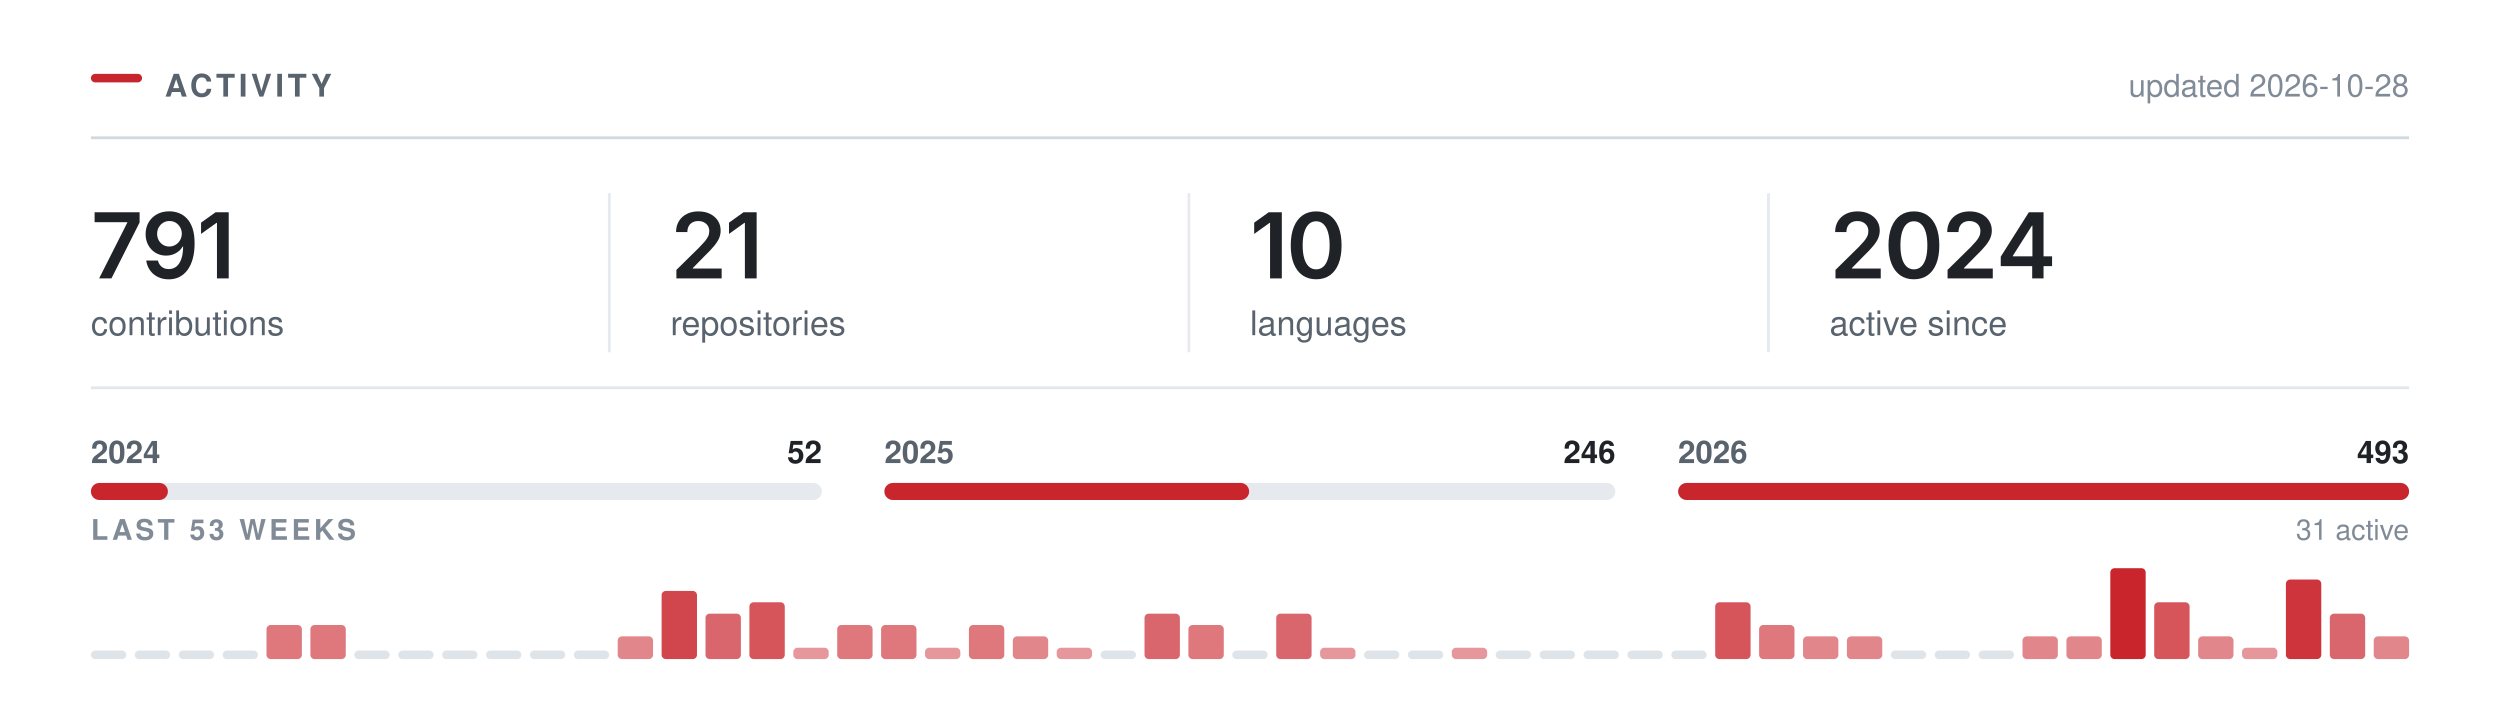
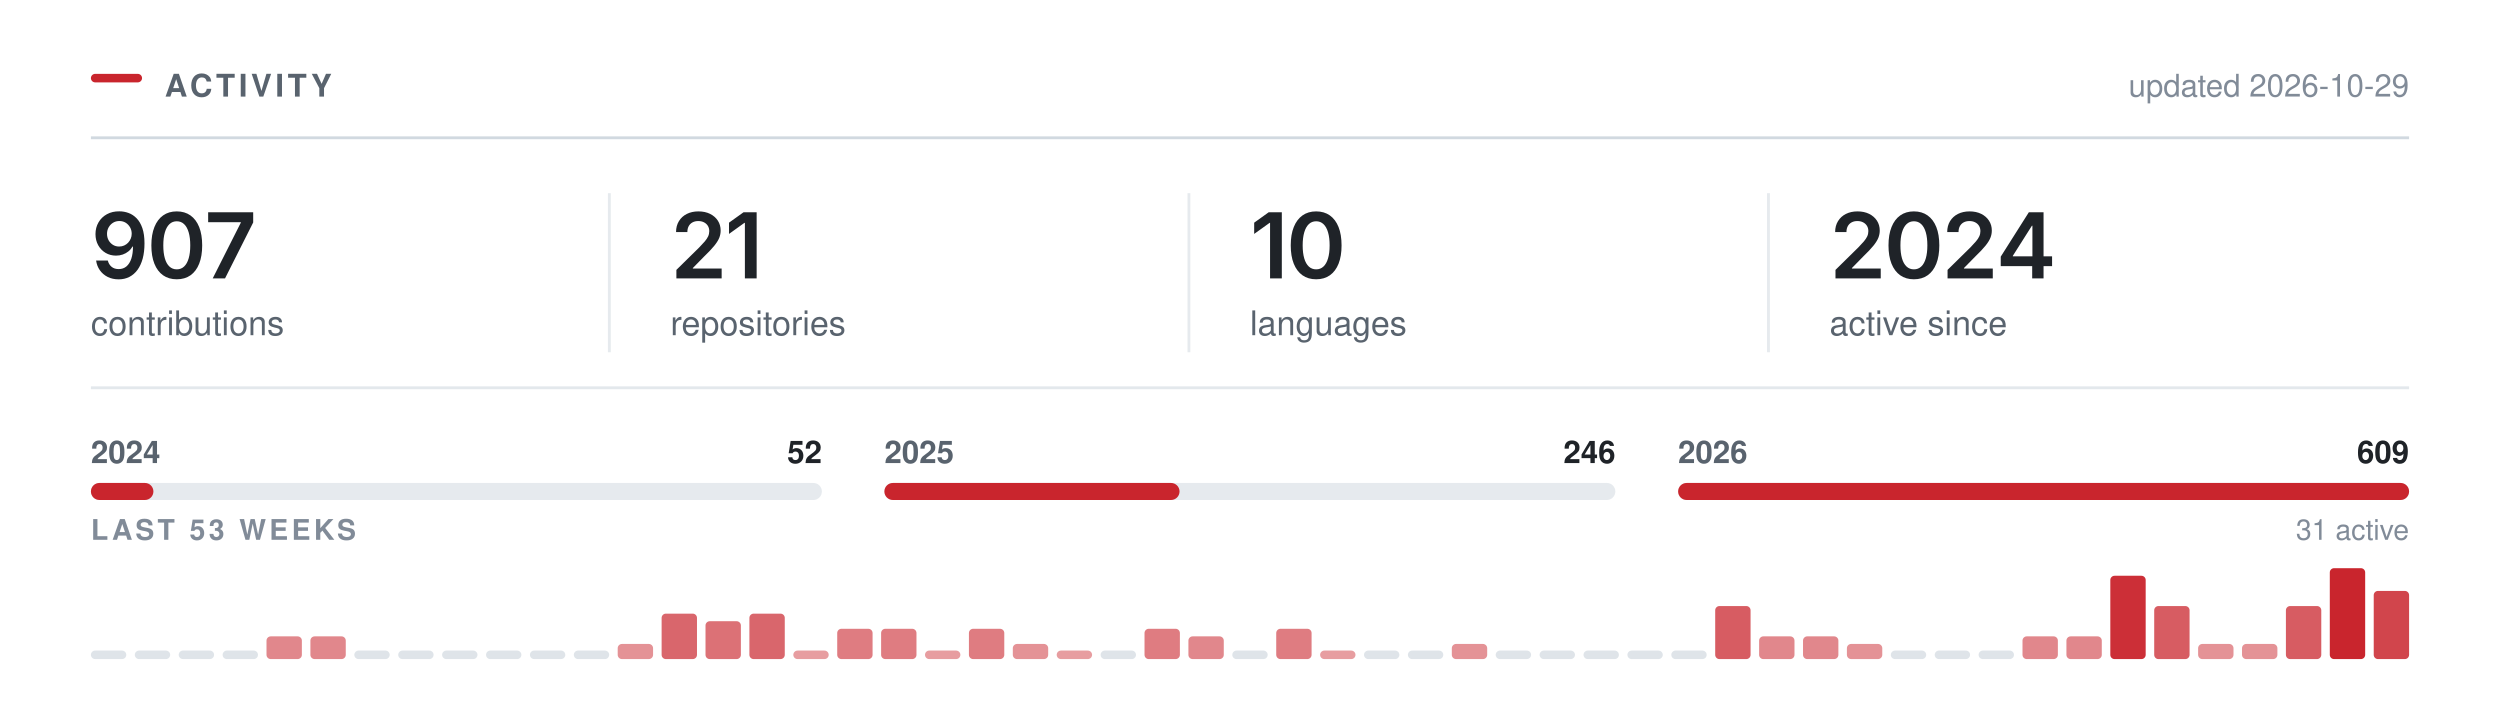
<svg xmlns="http://www.w3.org/2000/svg" width="880" height="250" viewBox="0 0 880 250" role="img" aria-labelledby="t" fill="none">
  <rect x="32.00" y="26.00" width="18" height="3" rx="1.5" fill="#C9252D" />
  <text x="58.00" y="34.00" font-family="-apple-system,BlinkMacSystemFont,&quot;Segoe UI&quot;,Helvetica,Arial,&quot;Apple Color Emoji&quot;,&quot;Segoe UI Emoji&quot;,sans-serif" font-size="11" font-weight="600" fill="#59636e" letter-spacing="1.3">ACTIVITY</text>
  <line x1="32.00" y1="48.5" x2="848.00" y2="48.5" stroke="#d1d9e0" stroke-width="1" />
-   <text x="848.00" y="34.00" font-family="-apple-system,BlinkMacSystemFont,&quot;Segoe UI&quot;,Helvetica,Arial,&quot;Apple Color Emoji&quot;,&quot;Segoe UI Emoji&quot;,sans-serif" font-size="11" font-weight="400" fill="#818b98" text-anchor="end">updated 2026-10-28</text>
+   <text x="848.00" y="34.00" font-family="-apple-system,BlinkMacSystemFont,&quot;Segoe UI&quot;,Helvetica,Arial,&quot;Apple Color Emoji&quot;,&quot;Segoe UI Emoji&quot;,sans-serif" font-size="11" font-weight="400" fill="#818b98" text-anchor="end">updated 2026-10-29</text>
  <g transform="translate(32.00,98.00)">
-     <path d="M2.89 0 12.8 -19.62V-19.78H1.3V-23.28H17.14V-19.69L7.23 0Z M27.4 0.33Q25.22 0.33 23.52 -0.53Q21.82 -1.39 20.78 -2.89Q19.73 -4.39 19.47 -6.3H23.59Q23.9 -4.95 24.88 -4.12Q25.86 -3.28 27.4 -3.28Q29.03 -3.28 30.15 -4.23Q31.28 -5.19 31.86 -6.97Q32.45 -8.75 32.45 -11.23H32.29Q31.73 -10.23 30.85 -9.52Q29.97 -8.8 28.86 -8.41Q27.75 -8.02 26.48 -8.02Q24.45 -8.02 22.8 -8.99Q21.15 -9.97 20.2 -11.69Q19.25 -13.41 19.25 -15.59Q19.25 -17.89 20.31 -19.72Q21.37 -21.55 23.26 -22.59Q25.15 -23.64 27.67 -23.61Q29.32 -23.61 30.9 -23.03Q32.47 -22.45 33.73 -21.16Q35 -19.86 35.75 -17.7Q36.5 -15.53 36.5 -12.33Q36.5 -9.33 35.86 -6.98Q35.23 -4.64 34.04 -3.01Q32.84 -1.38 31.16 -0.52Q29.48 0.33 27.4 0.33ZM27.59 -11.22Q28.53 -11.22 29.33 -11.58Q30.14 -11.94 30.73 -12.56Q31.32 -13.19 31.66 -14Q32 -14.81 32 -15.73Q32 -16.94 31.43 -17.95Q30.87 -18.97 29.9 -19.59Q28.92 -20.2 27.65 -20.2Q26.42 -20.2 25.44 -19.6Q24.47 -19 23.89 -17.98Q23.31 -16.95 23.31 -15.69Q23.31 -14.44 23.87 -13.42Q24.43 -12.41 25.4 -11.81Q26.36 -11.22 27.59 -11.22Z M48.51 -23.28V0H44.37V-19.56H44.21L38.77 -15.66V-19.62L43.88 -23.28Z" fill="#1f2328" />
+     <path d="M9.77 0.33Q7.58 0.33 5.88 -0.53Q4.19 -1.39 3.14 -2.89Q2.09 -4.39 1.83 -6.3H5.95Q6.27 -4.95 7.24 -4.12Q8.22 -3.28 9.77 -3.28Q11.39 -3.28 12.52 -4.23Q13.64 -5.19 14.23 -6.97Q14.81 -8.75 14.81 -11.23H14.66Q14.09 -10.23 13.21 -9.52Q12.33 -8.8 11.22 -8.41Q10.11 -8.02 8.84 -8.02Q6.81 -8.02 5.16 -8.99Q3.52 -9.97 2.56 -11.69Q1.61 -13.41 1.61 -15.59Q1.61 -17.89 2.67 -19.72Q3.73 -21.55 5.62 -22.59Q7.52 -23.64 10.03 -23.61Q11.69 -23.61 13.26 -23.03Q14.83 -22.45 16.09 -21.16Q17.36 -19.86 18.11 -17.7Q18.86 -15.53 18.86 -12.33Q18.86 -9.33 18.23 -6.98Q17.59 -4.64 16.4 -3.01Q15.2 -1.38 13.52 -0.52Q11.84 0.33 9.77 0.33ZM9.95 -11.22Q10.89 -11.22 11.7 -11.58Q12.5 -11.94 13.09 -12.56Q13.69 -13.19 14.02 -14Q14.36 -14.81 14.36 -15.73Q14.36 -16.94 13.8 -17.95Q13.23 -18.97 12.26 -19.59Q11.28 -20.2 10.02 -20.2Q8.78 -20.2 7.8 -19.6Q6.83 -19 6.25 -17.98Q5.67 -16.95 5.67 -15.69Q5.67 -14.44 6.23 -13.42Q6.8 -12.41 7.76 -11.81Q8.72 -11.22 9.95 -11.22Z M30.22 0.31Q27.4 0.31 25.4 -1.1Q23.4 -2.52 22.34 -5.18Q21.28 -7.84 21.28 -11.62Q21.28 -15.41 22.35 -18.08Q23.42 -20.75 25.41 -22.17Q27.4 -23.59 30.22 -23.59Q33.04 -23.59 35.04 -22.17Q37.04 -20.75 38.11 -18.08Q39.17 -15.41 39.17 -11.62Q39.17 -7.84 38.11 -5.18Q37.06 -2.52 35.06 -1.1Q33.06 0.31 30.22 0.31ZM30.23 -3.19Q31.75 -3.19 32.8 -4.18Q33.86 -5.17 34.41 -7.05Q34.97 -8.94 34.97 -11.62Q34.97 -14.33 34.41 -16.22Q33.86 -18.11 32.8 -19.11Q31.75 -20.11 30.23 -20.11Q28.7 -20.11 27.65 -19.11Q26.59 -18.11 26.04 -16.22Q25.48 -14.33 25.48 -11.62Q25.48 -8.94 26.03 -7.05Q26.57 -5.17 27.64 -4.18Q28.7 -3.19 30.23 -3.19Z M42.87 0 52.77 -19.62V-19.78H41.27V-23.28H57.12V-19.69L47.21 0Z" fill="#1f2328" />
  </g>
  <text x="32.00" y="118.00" font-family="-apple-system,BlinkMacSystemFont,&quot;Segoe UI&quot;,Helvetica,Arial,&quot;Apple Color Emoji&quot;,&quot;Segoe UI Emoji&quot;,sans-serif" font-size="12" font-weight="400" fill="#59636e">contributions</text>
  <g transform="translate(236.00,98.00)">
    <path d="M2.09 0V-3L10.17 -10.95Q11.31 -12.12 12.09 -13.03Q12.86 -13.94 13.26 -14.79Q13.66 -15.64 13.66 -16.64Q13.66 -17.73 13.15 -18.53Q12.64 -19.33 11.77 -19.76Q10.91 -20.19 9.8 -20.19Q8.62 -20.19 7.76 -19.72Q6.89 -19.25 6.42 -18.38Q5.95 -17.52 5.95 -16.31H1.97Q1.97 -18.52 2.98 -20.16Q3.98 -21.8 5.76 -22.7Q7.53 -23.59 9.84 -23.59Q12.17 -23.59 13.94 -22.72Q15.7 -21.84 16.69 -20.32Q17.67 -18.8 17.67 -16.84Q17.67 -15.55 17.19 -14.31Q16.7 -13.08 15.45 -11.52Q14.2 -9.97 11.92 -7.78L7.88 -3.66V-3.48H18.02V0Z M30.34 -23.28V0H26.2V-19.56H26.04L20.61 -15.66V-19.62L25.72 -23.28Z" fill="#1f2328" />
  </g>
  <text x="236.00" y="118.00" font-family="-apple-system,BlinkMacSystemFont,&quot;Segoe UI&quot;,Helvetica,Arial,&quot;Apple Color Emoji&quot;,&quot;Segoe UI Emoji&quot;,sans-serif" font-size="12" font-weight="400" fill="#59636e">repositories</text>
  <line x1="214.5" y1="68.00" x2="214.5" y2="124.00" stroke="#d1d9e0" stroke-width="1" opacity="0.55" />
  <g transform="translate(440.00,98.00)">
    <path d="M11.2 -23.28V0H7.06V-19.56H6.91L1.47 -15.66V-19.62L6.58 -23.28Z M23.28 0.31Q20.47 0.31 18.47 -1.1Q16.47 -2.52 15.4 -5.18Q14.34 -7.84 14.34 -11.62Q14.34 -15.41 15.41 -18.08Q16.48 -20.75 18.47 -22.17Q20.47 -23.59 23.28 -23.59Q26.11 -23.59 28.11 -22.17Q30.11 -20.75 31.17 -18.08Q32.23 -15.41 32.23 -11.62Q32.23 -7.84 31.18 -5.18Q30.12 -2.52 28.12 -1.1Q26.12 0.31 23.28 0.31ZM23.29 -3.19Q24.81 -3.19 25.86 -4.18Q26.92 -5.17 27.47 -7.05Q28.03 -8.94 28.03 -11.62Q28.03 -14.33 27.47 -16.22Q26.92 -18.11 25.86 -19.11Q24.81 -20.11 23.29 -20.11Q21.76 -20.11 20.71 -19.11Q19.65 -18.11 19.1 -16.22Q18.54 -14.33 18.54 -11.62Q18.54 -8.94 19.09 -7.05Q19.64 -5.17 20.7 -4.18Q21.76 -3.19 23.29 -3.19Z" fill="#1f2328" />
  </g>
  <text x="440.00" y="118.00" font-family="-apple-system,BlinkMacSystemFont,&quot;Segoe UI&quot;,Helvetica,Arial,&quot;Apple Color Emoji&quot;,&quot;Segoe UI Emoji&quot;,sans-serif" font-size="12" font-weight="400" fill="#59636e">languages</text>
  <line x1="418.5" y1="68.00" x2="418.5" y2="124.00" stroke="#d1d9e0" stroke-width="1" opacity="0.55" />
  <g transform="translate(644.00,98.00)">
    <path d="M2.09 0V-3L10.17 -10.95Q11.31 -12.12 12.09 -13.03Q12.86 -13.94 13.26 -14.79Q13.66 -15.64 13.66 -16.64Q13.66 -17.73 13.15 -18.53Q12.64 -19.33 11.77 -19.76Q10.91 -20.19 9.8 -20.19Q8.62 -20.19 7.76 -19.72Q6.89 -19.25 6.42 -18.38Q5.95 -17.52 5.95 -16.31H1.97Q1.97 -18.52 2.98 -20.16Q3.98 -21.8 5.76 -22.7Q7.53 -23.59 9.84 -23.59Q12.17 -23.59 13.94 -22.72Q15.7 -21.84 16.69 -20.32Q17.67 -18.8 17.67 -16.84Q17.67 -15.55 17.19 -14.31Q16.7 -13.08 15.45 -11.52Q14.2 -9.97 11.92 -7.78L7.88 -3.66V-3.48H18.02V0Z M29.68 0.31Q26.87 0.31 24.87 -1.1Q22.87 -2.52 21.81 -5.18Q20.75 -7.84 20.75 -11.62Q20.75 -15.41 21.82 -18.08Q22.89 -20.75 24.88 -22.17Q26.87 -23.59 29.68 -23.59Q32.51 -23.59 34.51 -22.17Q36.51 -20.75 37.58 -18.08Q38.64 -15.41 38.64 -11.62Q38.64 -7.84 37.58 -5.18Q36.53 -2.52 34.53 -1.1Q32.53 0.31 29.68 0.31ZM29.7 -3.19Q31.22 -3.19 32.27 -4.18Q33.33 -5.17 33.88 -7.05Q34.43 -8.94 34.43 -11.62Q34.43 -14.33 33.88 -16.22Q33.33 -18.11 32.27 -19.11Q31.22 -20.11 29.7 -20.11Q28.17 -20.11 27.11 -19.11Q26.06 -18.11 25.5 -16.22Q24.95 -14.33 24.95 -11.62Q24.95 -8.94 25.5 -7.05Q26.04 -5.17 27.11 -4.18Q28.17 -3.19 29.7 -3.19Z M41.54 0V-3L49.62 -10.95Q50.76 -12.12 51.53 -13.03Q52.31 -13.94 52.7 -14.79Q53.1 -15.64 53.1 -16.64Q53.1 -17.73 52.6 -18.53Q52.09 -19.33 51.22 -19.76Q50.35 -20.19 49.24 -20.19Q48.07 -20.19 47.2 -19.72Q46.34 -19.25 45.87 -18.38Q45.4 -17.52 45.4 -16.31H41.42Q41.42 -18.52 42.42 -20.16Q43.43 -21.8 45.2 -22.7Q46.98 -23.59 49.29 -23.59Q51.62 -23.59 53.38 -22.72Q55.15 -21.84 56.13 -20.32Q57.12 -18.8 57.12 -16.84Q57.12 -15.55 56.63 -14.31Q56.15 -13.08 54.9 -11.52Q53.65 -9.97 51.37 -7.78L47.32 -3.66V-3.48H57.46V0Z M60.26 -4.33V-7.66L70.15 -23.28H72.9V-18.53H71.22L64.52 -7.95V-7.77H78.33V-4.33ZM71.33 0V-5.33L71.41 -6.84V-23.28H75.33V0Z" fill="#1f2328" />
  </g>
  <text x="644.00" y="118.00" font-family="-apple-system,BlinkMacSystemFont,&quot;Segoe UI&quot;,Helvetica,Arial,&quot;Apple Color Emoji&quot;,&quot;Segoe UI Emoji&quot;,sans-serif" font-size="12" font-weight="400" fill="#59636e">active since</text>
  <line x1="622.5" y1="68.00" x2="622.5" y2="124.00" stroke="#d1d9e0" stroke-width="1" opacity="0.55" />
  <line x1="32.00" y1="136.5" x2="848.00" y2="136.5" stroke="#d1d9e0" stroke-width="1" opacity="0.6" />
  <rect x="32.0" y="170" width="257.3" height="6" rx="3" fill="#d1d9e0" opacity="0.55" />
-   <rect x="32.0" y="170" width="27.1" height="6" rx="3" fill="#C9252D" />
+   <rect x="32.0" y="170" width="22.0" height="6" rx="3" fill="#C9252D" />
  <text x="32.00" y="163.00" font-family="-apple-system,BlinkMacSystemFont,&quot;Segoe UI&quot;,Helvetica,Arial,&quot;Apple Color Emoji&quot;,&quot;Segoe UI Emoji&quot;,sans-serif" font-size="11" font-weight="600" fill="#59636e">2024</text>
  <text x="289.33" y="163.00" font-family="-apple-system,BlinkMacSystemFont,&quot;Segoe UI&quot;,Helvetica,Arial,&quot;Apple Color Emoji&quot;,&quot;Segoe UI Emoji&quot;,sans-serif" font-size="11" font-weight="600" fill="#1f2328" text-anchor="end">52</text>
  <rect x="311.3" y="170" width="257.3" height="6" rx="3" fill="#d1d9e0" opacity="0.55" />
-   <rect x="311.3" y="170" width="128.4" height="6" rx="3" fill="#C9252D" />
+   <rect x="311.3" y="170" width="103.9" height="6" rx="3" fill="#C9252D" />
  <text x="311.33" y="163.00" font-family="-apple-system,BlinkMacSystemFont,&quot;Segoe UI&quot;,Helvetica,Arial,&quot;Apple Color Emoji&quot;,&quot;Segoe UI Emoji&quot;,sans-serif" font-size="11" font-weight="600" fill="#59636e">2025</text>
  <text x="568.67" y="163.00" font-family="-apple-system,BlinkMacSystemFont,&quot;Segoe UI&quot;,Helvetica,Arial,&quot;Apple Color Emoji&quot;,&quot;Segoe UI Emoji&quot;,sans-serif" font-size="11" font-weight="600" fill="#1f2328" text-anchor="end">246</text>
  <rect x="590.7" y="170" width="257.3" height="6" rx="3" fill="#d1d9e0" opacity="0.55" />
  <rect x="590.7" y="170" width="257.3" height="6" rx="3" fill="#C9252D" />
  <text x="590.67" y="163.00" font-family="-apple-system,BlinkMacSystemFont,&quot;Segoe UI&quot;,Helvetica,Arial,&quot;Apple Color Emoji&quot;,&quot;Segoe UI Emoji&quot;,sans-serif" font-size="11" font-weight="600" fill="#59636e">2026</text>
-   <text x="848.00" y="163.00" font-family="-apple-system,BlinkMacSystemFont,&quot;Segoe UI&quot;,Helvetica,Arial,&quot;Apple Color Emoji&quot;,&quot;Segoe UI Emoji&quot;,sans-serif" font-size="11" font-weight="600" fill="#1f2328" text-anchor="end">493</text>
+   <text x="848.00" y="163.00" font-family="-apple-system,BlinkMacSystemFont,&quot;Segoe UI&quot;,Helvetica,Arial,&quot;Apple Color Emoji&quot;,&quot;Segoe UI Emoji&quot;,sans-serif" font-size="11" font-weight="600" fill="#1f2328" text-anchor="end">609</text>
  <text x="32.00" y="190.00" font-family="-apple-system,BlinkMacSystemFont,&quot;Segoe UI&quot;,Helvetica,Arial,&quot;Apple Color Emoji&quot;,&quot;Segoe UI Emoji&quot;,sans-serif" font-size="10" font-weight="600" fill="#818b98" letter-spacing="1.2">LAST 53 WEEKS</text>
  <text x="848.00" y="190.00" font-family="-apple-system,BlinkMacSystemFont,&quot;Segoe UI&quot;,Helvetica,Arial,&quot;Apple Color Emoji&quot;,&quot;Segoe UI Emoji&quot;,sans-serif" font-size="10" font-weight="400" fill="#818b98" text-anchor="end">31 active</text>
  <rect x="32.00" y="229.00" width="12.45" height="3" rx="1.5" fill="#d1d9e0" opacity="0.7" />
  <rect x="47.45" y="229.00" width="12.45" height="3" rx="1.5" fill="#d1d9e0" opacity="0.7" />
  <rect x="62.91" y="229.00" width="12.45" height="3" rx="1.5" fill="#d1d9e0" opacity="0.7" />
  <rect x="78.36" y="229.00" width="12.45" height="3" rx="1.5" fill="#d1d9e0" opacity="0.7" />
-   <rect x="93.81" y="220.00" width="12.45" height="12.00" rx="1.5" fill="#C9252D" opacity="0.62" />
-   <rect x="109.26" y="220.00" width="12.45" height="12.00" rx="1.5" fill="#C9252D" opacity="0.62" />
+   <rect x="93.81" y="224.00" width="12.45" height="8.00" rx="1.5" fill="#C9252D" opacity="0.55" />
+   <rect x="109.26" y="224.00" width="12.45" height="8.00" rx="1.5" fill="#C9252D" opacity="0.55" />
  <rect x="124.72" y="229.00" width="12.45" height="3" rx="1.5" fill="#d1d9e0" opacity="0.7" />
  <rect x="140.17" y="229.00" width="12.45" height="3" rx="1.5" fill="#d1d9e0" opacity="0.7" />
  <rect x="155.62" y="229.00" width="12.45" height="3" rx="1.5" fill="#d1d9e0" opacity="0.7" />
  <rect x="171.08" y="229.00" width="12.45" height="3" rx="1.5" fill="#d1d9e0" opacity="0.7" />
  <rect x="186.53" y="229.00" width="12.45" height="3" rx="1.5" fill="#d1d9e0" opacity="0.7" />
  <rect x="201.98" y="229.00" width="12.45" height="3" rx="1.5" fill="#d1d9e0" opacity="0.7" />
-   <rect x="217.43" y="224.00" width="12.45" height="8.00" rx="1.5" fill="#C9252D" opacity="0.55" />
-   <rect x="232.89" y="208.00" width="12.45" height="24.00" rx="1.5" fill="#C9252D" opacity="0.85" />
-   <rect x="248.34" y="216.00" width="12.45" height="16.00" rx="1.5" fill="#C9252D" opacity="0.70" />
-   <rect x="263.79" y="212.00" width="12.45" height="20.00" rx="1.5" fill="#C9252D" opacity="0.78" />
-   <rect x="279.25" y="228.00" width="12.45" height="4.00" rx="1.5" fill="#C9252D" opacity="0.48" />
-   <rect x="294.70" y="220.00" width="12.45" height="12.00" rx="1.5" fill="#C9252D" opacity="0.62" />
-   <rect x="310.15" y="220.00" width="12.45" height="12.00" rx="1.5" fill="#C9252D" opacity="0.62" />
-   <rect x="325.60" y="228.00" width="12.45" height="4.00" rx="1.5" fill="#C9252D" opacity="0.48" />
-   <rect x="341.06" y="220.00" width="12.45" height="12.00" rx="1.5" fill="#C9252D" opacity="0.62" />
-   <rect x="356.51" y="224.00" width="12.45" height="8.00" rx="1.5" fill="#C9252D" opacity="0.55" />
-   <rect x="371.96" y="228.00" width="12.45" height="4.00" rx="1.5" fill="#C9252D" opacity="0.48" />
+   <rect x="217.43" y="226.67" width="12.45" height="5.33" rx="1.5" fill="#C9252D" opacity="0.50" />
+   <rect x="232.89" y="216.00" width="12.45" height="16.00" rx="1.5" fill="#C9252D" opacity="0.70" />
+   <rect x="248.34" y="218.67" width="12.45" height="13.33" rx="1.5" fill="#C9252D" opacity="0.65" />
+   <rect x="263.79" y="216.00" width="12.45" height="16.00" rx="1.5" fill="#C9252D" opacity="0.70" />
+   <rect x="279.25" y="229.00" width="12.45" height="3.00" rx="1.5" fill="#C9252D" opacity="0.45" />
+   <rect x="294.70" y="221.33" width="12.45" height="10.67" rx="1.5" fill="#C9252D" opacity="0.60" />
+   <rect x="310.15" y="221.33" width="12.45" height="10.67" rx="1.5" fill="#C9252D" opacity="0.60" />
+   <rect x="325.60" y="229.00" width="12.45" height="3.00" rx="1.5" fill="#C9252D" opacity="0.45" />
+   <rect x="341.06" y="221.33" width="12.45" height="10.67" rx="1.5" fill="#C9252D" opacity="0.60" />
+   <rect x="356.51" y="226.67" width="12.45" height="5.33" rx="1.5" fill="#C9252D" opacity="0.50" />
+   <rect x="371.96" y="229.00" width="12.45" height="3.00" rx="1.5" fill="#C9252D" opacity="0.45" />
  <rect x="387.42" y="229.00" width="12.45" height="3" rx="1.5" fill="#d1d9e0" opacity="0.7" />
-   <rect x="402.87" y="216.00" width="12.45" height="16.00" rx="1.5" fill="#C9252D" opacity="0.70" />
-   <rect x="418.32" y="220.00" width="12.45" height="12.00" rx="1.5" fill="#C9252D" opacity="0.62" />
+   <rect x="402.87" y="221.33" width="12.45" height="10.67" rx="1.5" fill="#C9252D" opacity="0.60" />
+   <rect x="418.32" y="224.00" width="12.45" height="8.00" rx="1.5" fill="#C9252D" opacity="0.55" />
  <rect x="433.77" y="229.00" width="12.45" height="3" rx="1.5" fill="#d1d9e0" opacity="0.7" />
-   <rect x="449.23" y="216.00" width="12.45" height="16.00" rx="1.5" fill="#C9252D" opacity="0.70" />
-   <rect x="464.68" y="228.00" width="12.45" height="4.00" rx="1.5" fill="#C9252D" opacity="0.48" />
+   <rect x="449.23" y="221.33" width="12.45" height="10.67" rx="1.5" fill="#C9252D" opacity="0.60" />
+   <rect x="464.68" y="229.00" width="12.45" height="3.00" rx="1.5" fill="#C9252D" opacity="0.45" />
  <rect x="480.13" y="229.00" width="12.45" height="3" rx="1.5" fill="#d1d9e0" opacity="0.7" />
  <rect x="495.58" y="229.00" width="12.45" height="3" rx="1.5" fill="#d1d9e0" opacity="0.7" />
-   <rect x="511.04" y="228.00" width="12.45" height="4.00" rx="1.5" fill="#C9252D" opacity="0.48" />
+   <rect x="511.04" y="226.67" width="12.45" height="5.33" rx="1.5" fill="#C9252D" opacity="0.50" />
  <rect x="526.49" y="229.00" width="12.45" height="3" rx="1.5" fill="#d1d9e0" opacity="0.7" />
  <rect x="541.94" y="229.00" width="12.45" height="3" rx="1.5" fill="#d1d9e0" opacity="0.7" />
  <rect x="557.40" y="229.00" width="12.45" height="3" rx="1.5" fill="#d1d9e0" opacity="0.7" />
  <rect x="572.85" y="229.00" width="12.45" height="3" rx="1.5" fill="#d1d9e0" opacity="0.7" />
  <rect x="588.30" y="229.00" width="12.45" height="3" rx="1.5" fill="#d1d9e0" opacity="0.7" />
-   <rect x="603.75" y="212.00" width="12.45" height="20.00" rx="1.5" fill="#C9252D" opacity="0.78" />
-   <rect x="619.21" y="220.00" width="12.45" height="12.00" rx="1.5" fill="#C9252D" opacity="0.62" />
+   <rect x="603.75" y="213.33" width="12.45" height="18.67" rx="1.5" fill="#C9252D" opacity="0.75" />
+   <rect x="619.21" y="224.00" width="12.45" height="8.00" rx="1.5" fill="#C9252D" opacity="0.55" />
  <rect x="634.66" y="224.00" width="12.45" height="8.00" rx="1.5" fill="#C9252D" opacity="0.55" />
-   <rect x="650.11" y="224.00" width="12.45" height="8.00" rx="1.5" fill="#C9252D" opacity="0.55" />
+   <rect x="650.11" y="226.67" width="12.45" height="5.33" rx="1.5" fill="#C9252D" opacity="0.50" />
  <rect x="665.57" y="229.00" width="12.45" height="3" rx="1.5" fill="#d1d9e0" opacity="0.7" />
  <rect x="681.02" y="229.00" width="12.45" height="3" rx="1.5" fill="#d1d9e0" opacity="0.7" />
  <rect x="696.47" y="229.00" width="12.45" height="3" rx="1.5" fill="#d1d9e0" opacity="0.7" />
  <rect x="711.92" y="224.00" width="12.45" height="8.00" rx="1.5" fill="#C9252D" opacity="0.55" />
  <rect x="727.38" y="224.00" width="12.45" height="8.00" rx="1.5" fill="#C9252D" opacity="0.55" />
-   <rect x="742.83" y="200.00" width="12.45" height="32.00" rx="1.5" fill="#C9252D" opacity="1.00" />
-   <rect x="758.28" y="212.00" width="12.45" height="20.00" rx="1.5" fill="#C9252D" opacity="0.78" />
-   <rect x="773.74" y="224.00" width="12.45" height="8.00" rx="1.5" fill="#C9252D" opacity="0.55" />
-   <rect x="789.19" y="228.00" width="12.45" height="4.00" rx="1.5" fill="#C9252D" opacity="0.48" />
-   <rect x="804.64" y="204.00" width="12.45" height="28.00" rx="1.5" fill="#C9252D" opacity="0.93" />
-   <rect x="820.09" y="216.00" width="12.45" height="16.00" rx="1.5" fill="#C9252D" opacity="0.70" />
-   <rect x="835.55" y="224.00" width="12.45" height="8.00" rx="1.5" fill="#C9252D" opacity="0.55" />
+   <rect x="742.83" y="202.67" width="12.45" height="29.33" rx="1.5" fill="#C9252D" opacity="0.95" />
+   <rect x="758.28" y="213.33" width="12.45" height="18.67" rx="1.5" fill="#C9252D" opacity="0.75" />
+   <rect x="773.74" y="226.67" width="12.45" height="5.33" rx="1.5" fill="#C9252D" opacity="0.50" />
+   <rect x="789.19" y="226.67" width="12.45" height="5.33" rx="1.5" fill="#C9252D" opacity="0.50" />
+   <rect x="804.64" y="213.33" width="12.45" height="18.67" rx="1.5" fill="#C9252D" opacity="0.75" />
+   <rect x="820.09" y="200.00" width="12.45" height="32.00" rx="1.5" fill="#C9252D" opacity="1.00" />
+   <rect x="835.55" y="208.00" width="12.45" height="24.00" rx="1.5" fill="#C9252D" opacity="0.85" />
</svg>
